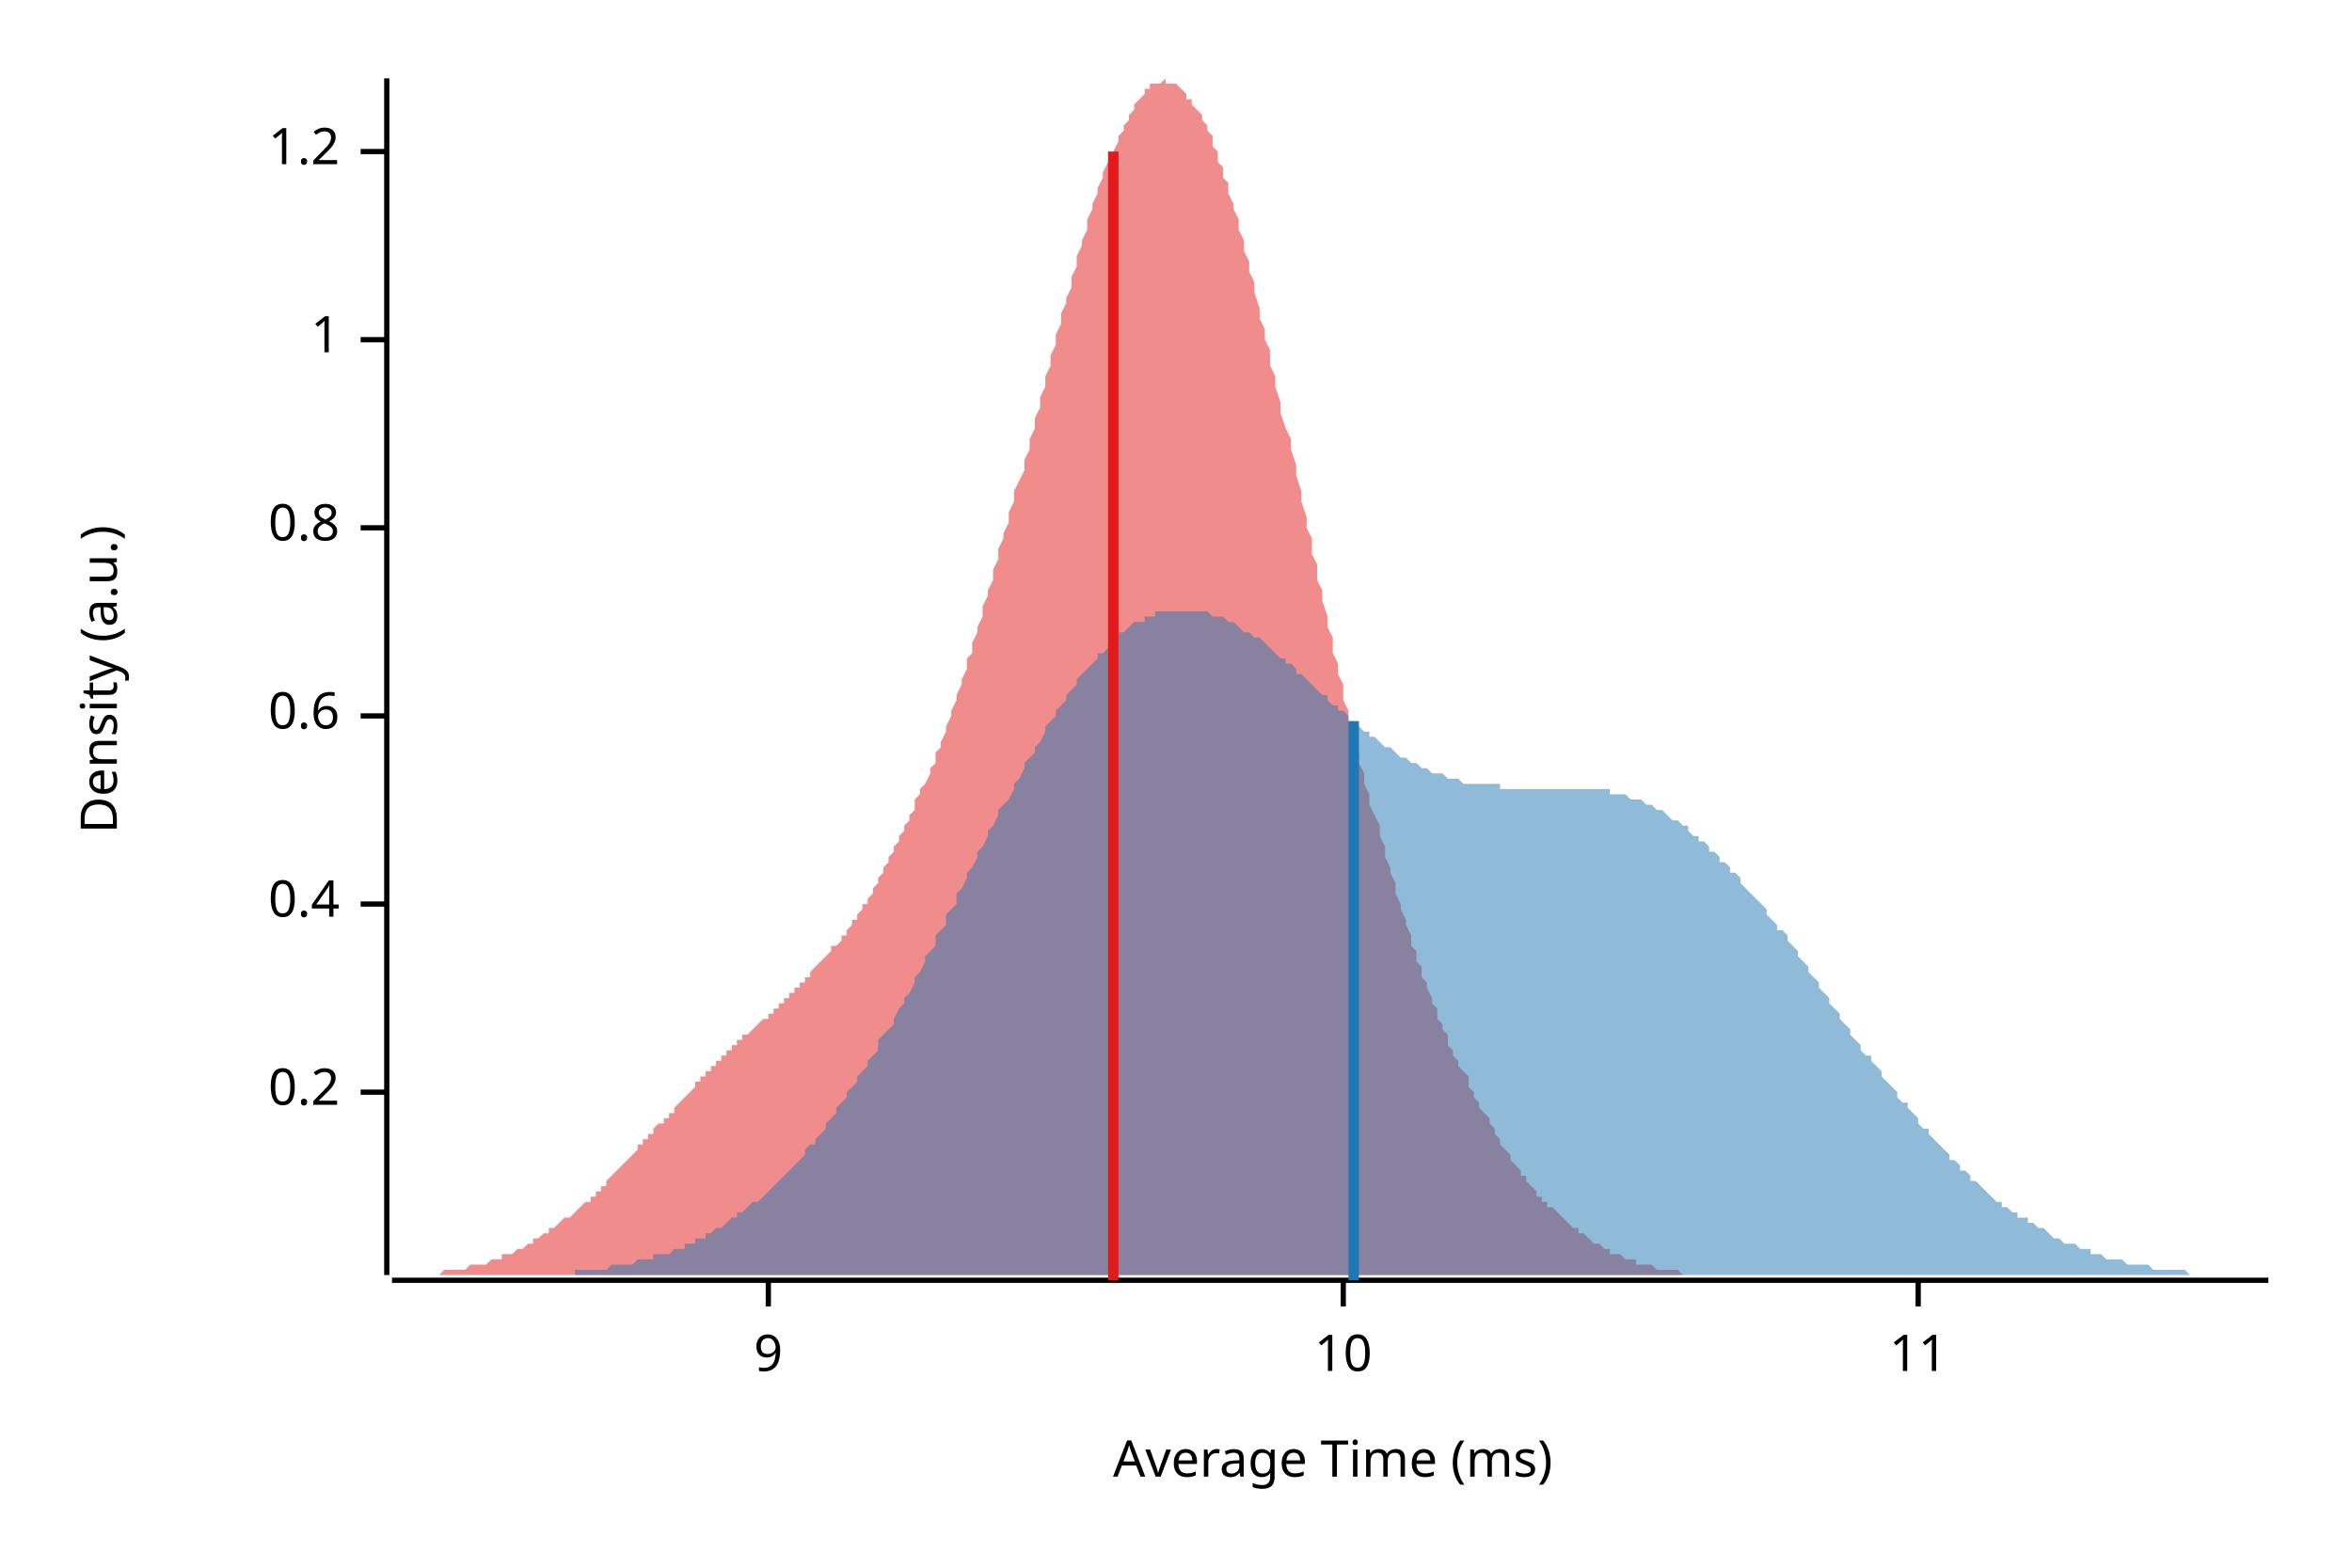
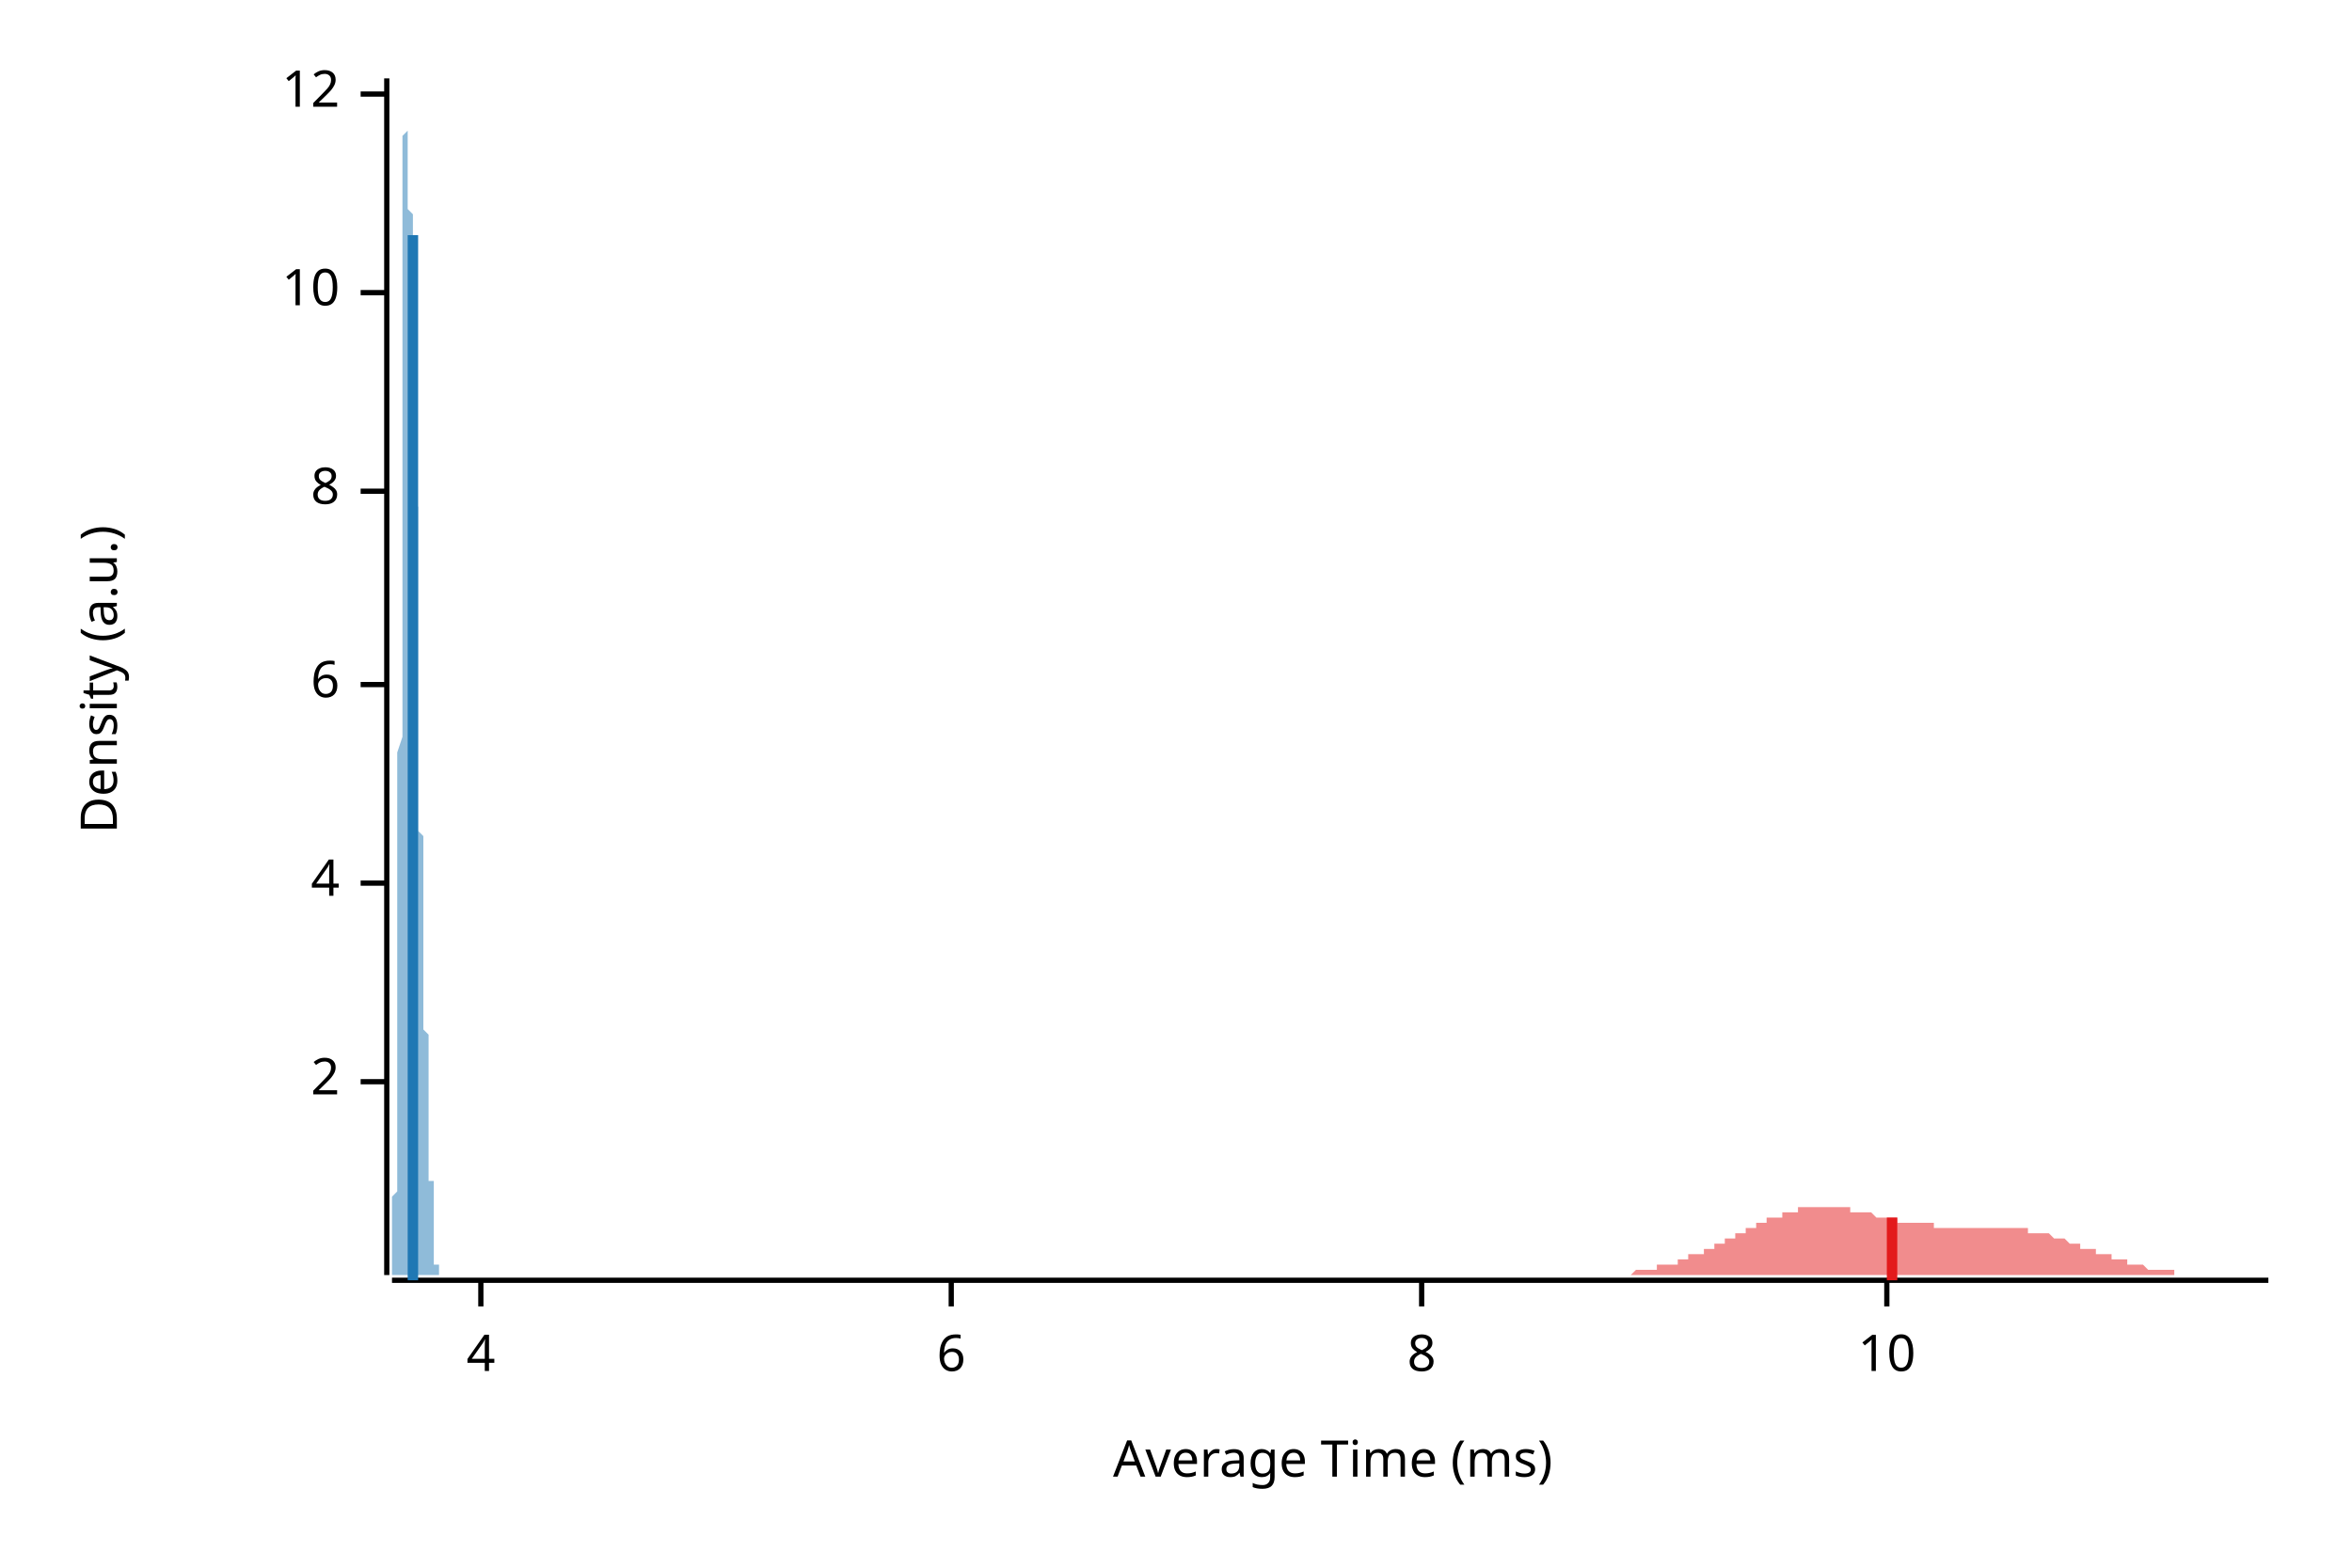
<svg xmlns="http://www.w3.org/2000/svg" width="450" height="300" viewBox="0 0 450 300">
  <text x="15" y="130" dy="0.76em" text-anchor="middle" font-family="sans-serif" font-size="9.677" opacity="1" fill="#000000" transform="rotate(270, 15, 130)">
Density (a.u.)
</text>
  <text x="255" y="285" dy="-0.5ex" text-anchor="middle" font-family="sans-serif" font-size="9.677" opacity="1" fill="#000000">
Average Time (ms)
</text>
  <polyline fill="none" opacity="1" stroke="#000000" stroke-width="1" points="74,15 74,244 " />
-   <text x="65" y="209" dy="0.5ex" text-anchor="end" font-family="sans-serif" font-size="9.677" opacity="1" fill="#000000">
- 0.2
+   <text x="65" y="207" dy="0.5ex" text-anchor="end" font-family="sans-serif" font-size="9.677" opacity="1" fill="#000000">
+ 2
</text>
-   <polyline fill="none" opacity="1" stroke="#000000" stroke-width="1" points="69,209 74,209 " />
-   <text x="65" y="173" dy="0.5ex" text-anchor="end" font-family="sans-serif" font-size="9.677" opacity="1" fill="#000000">
- 0.4
+   <polyline fill="none" opacity="1" stroke="#000000" stroke-width="1" points="69,207 74,207 " />
+   <text x="65" y="169" dy="0.5ex" text-anchor="end" font-family="sans-serif" font-size="9.677" opacity="1" fill="#000000">
+ 4
</text>
-   <polyline fill="none" opacity="1" stroke="#000000" stroke-width="1" points="69,173 74,173 " />
-   <text x="65" y="137" dy="0.5ex" text-anchor="end" font-family="sans-serif" font-size="9.677" opacity="1" fill="#000000">
- 0.6
+   <polyline fill="none" opacity="1" stroke="#000000" stroke-width="1" points="69,169 74,169 " />
+   <text x="65" y="131" dy="0.5ex" text-anchor="end" font-family="sans-serif" font-size="9.677" opacity="1" fill="#000000">
+ 6
</text>
-   <polyline fill="none" opacity="1" stroke="#000000" stroke-width="1" points="69,137 74,137 " />
-   <text x="65" y="101" dy="0.5ex" text-anchor="end" font-family="sans-serif" font-size="9.677" opacity="1" fill="#000000">
- 0.8
+   <polyline fill="none" opacity="1" stroke="#000000" stroke-width="1" points="69,131 74,131 " />
+   <text x="65" y="94" dy="0.5ex" text-anchor="end" font-family="sans-serif" font-size="9.677" opacity="1" fill="#000000">
+ 8
</text>
-   <polyline fill="none" opacity="1" stroke="#000000" stroke-width="1" points="69,101 74,101 " />
-   <text x="65" y="65" dy="0.5ex" text-anchor="end" font-family="sans-serif" font-size="9.677" opacity="1" fill="#000000">
- 1
- </text>
-   <polyline fill="none" opacity="1" stroke="#000000" stroke-width="1" points="69,65 74,65 " />
-   <text x="65" y="29" dy="0.5ex" text-anchor="end" font-family="sans-serif" font-size="9.677" opacity="1" fill="#000000">
- 1.2
- </text>
-   <polyline fill="none" opacity="1" stroke="#000000" stroke-width="1" points="69,29 74,29 " />
-   <polyline fill="none" opacity="1" stroke="#000000" stroke-width="1" points="75,245 434,245 " />
-   <text x="147" y="255" dy="0.76em" text-anchor="middle" font-family="sans-serif" font-size="9.677" opacity="1" fill="#000000">
- 9
- </text>
-   <polyline fill="none" opacity="1" stroke="#000000" stroke-width="1" points="147,245 147,250 " />
-   <text x="257" y="255" dy="0.76em" text-anchor="middle" font-family="sans-serif" font-size="9.677" opacity="1" fill="#000000">
+   <polyline fill="none" opacity="1" stroke="#000000" stroke-width="1" points="69,94 74,94 " />
+   <text x="65" y="56" dy="0.5ex" text-anchor="end" font-family="sans-serif" font-size="9.677" opacity="1" fill="#000000">
10
</text>
-   <polyline fill="none" opacity="1" stroke="#000000" stroke-width="1" points="257,245 257,250 " />
-   <text x="367" y="255" dy="0.76em" text-anchor="middle" font-family="sans-serif" font-size="9.677" opacity="1" fill="#000000">
- 11
+   <polyline fill="none" opacity="1" stroke="#000000" stroke-width="1" points="69,56 74,56 " />
+   <text x="65" y="18" dy="0.5ex" text-anchor="end" font-family="sans-serif" font-size="9.677" opacity="1" fill="#000000">
+ 12
</text>
-   <polyline fill="none" opacity="1" stroke="#000000" stroke-width="1" points="367,245 367,250 " />
-   <polygon opacity="0.5" fill="#E31A1C" points="75,244 75,244 76,244 76,244 77,244 77,244 78,244 78,244 79,244 79,244 80,244 80,244 81,244 81,244 82,244 82,244 83,244 83,244 84,244 84,244 85,243 85,243 86,243 86,243 87,243 87,243 88,243 88,243 89,243 89,243 90,242 90,242 91,242 91,242 92,242 93,242 93,242 94,241 94,241 95,241 95,241 96,241 96,240 97,240 97,240 98,240 98,240 99,239 99,239 100,239 100,239 101,238 101,238 102,238 102,237 103,237 103,237 104,236 104,236 105,236 105,235 106,235 106,235 107,234 107,234 108,233 108,233 109,233 110,232 110,232 111,231 111,231 112,230 112,230 113,230 113,229 114,229 114,228 115,228 115,227 116,227 116,226 117,225 117,225 118,224 118,224 119,223 119,223 120,222 120,222 121,221 121,221 122,220 122,219 123,219 123,218 124,218 124,217 125,217 125,216 126,215 127,215 127,214 128,214 128,213 129,213 129,212 130,211 130,211 131,210 131,210 132,209 132,209 133,208 133,207 134,207 134,206 135,206 135,205 136,205 136,204 137,204 137,203 138,203 138,202 139,202 139,201 140,201 140,200 141,200 141,199 142,199 142,198 143,198 144,197 144,197 145,196 145,196 146,195 146,195 147,195 147,194 148,194 148,193 149,193 149,192 150,192 150,191 151,191 151,190 152,190 152,189 153,189 153,188 154,188 154,187 155,187 155,186 156,185 156,185 157,184 157,184 158,183 158,183 159,182 159,181 160,181 161,180 161,179 162,179 162,178 163,177 163,176 164,176 164,175 165,174 165,173 166,173 166,172 167,171 167,170 168,169 168,168 169,167 169,166 170,165 170,164 171,163 171,162 172,161 172,160 173,159 173,158 174,157 174,156 175,155 175,153 176,152 176,151 177,150 178,148 178,147 179,146 179,144 180,143 180,142 181,140 181,139 182,137 182,136 183,134 183,133 184,131 184,130 185,128 185,126 186,125 186,123 187,121 187,120 188,118 188,116 189,114 189,113 190,111 190,109 191,107 191,105 192,103 192,102 193,100 193,98 194,96 194,94 195,92 196,90 196,88 197,86 197,84 198,82 198,80 199,78 199,76 200,74 200,72 201,70 201,68 202,66 202,64 203,62 203,60 204,58 204,57 205,55 205,53 206,51 206,49 207,47 207,46 208,44 208,42 209,40 209,39 210,37 210,36 211,34 211,33 212,31 213,30 213,29 214,27 214,26 215,25 215,24 216,23 216,22 217,21 217,20 218,19 218,19 219,18 219,17 220,17 220,16 221,16 221,16 222,16 222,16 223,15 223,16 224,16 224,16 225,16 225,16 226,17 226,17 227,18 227,19 228,19 228,20 229,21 230,22 230,23 231,24 231,25 232,26 232,28 233,29 233,31 234,32 234,34 235,35 235,37 236,39 236,40 237,42 237,44 238,46 238,48 239,50 239,52 240,54 240,56 241,59 241,61 242,63 242,65 243,67 243,70 244,72 244,74 245,77 245,79 246,82 247,84 247,86 248,89 248,91 249,94 249,96 250,99 250,101 251,103 251,106 252,108 252,111 253,113 253,115 254,118 254,120 255,122 255,125 256,127 256,129 257,131 257,134 258,136 258,138 259,140 259,142 260,144 260,146 261,148 261,150 262,152 262,154 263,156 264,158 264,160 265,162 265,164 266,166 266,167 267,169 267,171 268,173 268,174 269,176 269,177 270,179 270,181 271,182 271,184 272,185 272,187 273,188 273,189 274,191 274,192 275,193 275,195 276,196 276,197 277,198 277,200 278,201 278,202 279,203 279,204 280,205 281,206 281,208 282,209 282,210 283,211 283,212 284,213 284,213 285,214 285,215 286,216 286,217 287,218 287,219 288,220 288,220 289,221 289,222 290,223 290,223 291,224 291,225 292,225 292,226 293,227 293,227 294,228 294,229 295,229 295,230 296,230 296,231 297,231 298,232 298,232 299,233 299,233 300,234 300,234 301,235 301,235 302,235 302,236 303,236 303,236 304,237 304,237 305,238 305,238 306,238 306,238 307,239 307,239 308,239 308,240 309,240 309,240 310,240 310,240 311,241 311,241 312,241 312,241 313,241 313,242 314,242 314,242 315,242 316,242 316,242 317,243 317,243 318,243 318,243 319,243 319,243 320,243 320,243 321,243 321,243 322,244 322,244 323,244 323,244 324,244 324,244 325,244 325,244 326,244 326,244 327,244 327,244 328,244 328,244 329,244 329,244 330,244 330,244 331,244 331,244 331,244 75,244 " />
-   <polygon opacity="0.5" fill="#1F78B4" points="96,244 97,244 98,244 98,244 99,244 100,244 100,244 101,244 102,244 102,244 103,244 104,244 104,244 105,244 106,244 106,244 107,244 108,244 108,244 109,244 110,244 110,243 111,243 112,243 112,243 113,243 114,243 114,243 115,243 116,243 116,243 117,242 118,242 118,242 119,242 120,242 120,242 121,242 122,241 123,241 123,241 124,241 125,241 125,240 126,240 127,240 127,240 128,240 129,239 129,239 130,239 131,239 131,238 132,238 133,238 133,237 134,237 135,237 135,236 136,236 137,235 137,235 138,235 139,234 139,234 140,233 141,233 141,232 142,232 143,231 143,231 144,230 145,230 146,229 146,229 147,228 148,227 148,227 149,226 150,225 150,225 151,224 152,223 152,223 153,222 154,221 154,220 155,219 156,219 156,218 157,217 158,216 158,215 159,214 160,213 160,212 161,211 162,210 162,209 163,208 164,207 164,206 165,205 166,204 166,203 167,202 168,201 168,199 169,198 170,197 171,196 171,195 172,193 173,192 173,191 174,190 175,188 175,187 176,186 177,184 177,183 178,182 179,181 179,179 180,178 181,177 181,175 182,174 183,173 183,171 184,170 185,168 185,167 186,166 187,164 187,163 188,162 189,160 189,159 190,158 191,156 191,155 192,154 193,153 194,151 194,150 195,149 196,147 196,146 197,145 198,144 198,143 199,142 200,140 200,139 201,138 202,137 202,136 203,135 204,134 204,133 205,132 206,131 206,130 207,129 208,128 208,128 209,127 210,126 210,125 211,125 212,124 212,123 213,123 214,122 214,121 215,121 216,120 216,120 217,119 218,119 219,119 219,118 220,118 221,118 221,117 222,117 223,117 223,117 224,117 225,117 225,117 226,117 227,117 227,117 228,117 229,117 229,117 230,117 231,117 231,117 232,118 233,118 233,118 234,118 235,119 235,119 236,119 237,120 237,120 238,121 239,121 239,121 240,122 241,122 242,123 242,123 243,124 244,125 244,125 245,126 246,126 246,127 247,127 248,128 248,129 249,129 250,130 250,130 251,131 252,132 252,132 253,133 254,133 254,134 255,135 256,135 256,136 257,136 258,137 258,138 259,138 260,139 260,139 261,140 262,140 262,141 263,141 264,142 264,142 265,143 266,143 267,144 267,144 268,145 269,145 269,145 270,146 271,146 271,146 272,147 273,147 273,147 274,148 275,148 275,148 276,148 277,149 277,149 278,149 279,149 279,149 280,150 281,150 281,150 282,150 283,150 283,150 284,150 285,150 285,150 286,150 287,150 287,151 288,151 289,151 290,151 290,151 291,151 292,151 292,151 293,151 294,151 294,151 295,151 296,151 296,151 297,151 298,151 298,151 299,151 300,151 300,151 301,151 302,151 302,151 303,151 304,151 304,151 305,151 306,151 306,151 307,151 308,151 308,152 309,152 310,152 310,152 311,152 312,153 312,153 313,153 314,153 315,154 315,154 316,154 317,155 317,155 318,155 319,156 319,156 320,157 321,157 321,157 322,158 323,158 323,159 324,160 325,160 325,161 326,161 327,162 327,163 328,163 329,164 329,165 330,165 331,166 331,167 332,167 333,168 333,169 334,170 335,171 335,171 336,172 337,173 338,174 338,175 339,176 340,177 340,178 341,178 342,179 342,180 343,181 344,182 344,183 345,184 346,185 346,186 347,187 348,188 348,189 349,190 350,191 350,192 351,193 352,194 352,195 353,196 354,197 354,198 355,199 356,200 356,201 357,202 358,202 358,203 359,204 360,205 360,206 361,207 362,208 363,209 363,210 364,211 365,211 365,212 366,213 367,214 367,215 368,216 369,216 369,217 370,218 371,219 371,219 372,220 373,221 373,222 374,222 375,223 375,224 376,224 377,225 377,226 378,226 379,227 379,227 380,228 381,229 381,229 382,230 383,230 383,231 384,231 385,232 386,232 386,233 387,233 388,233 388,234 389,234 390,235 390,235 391,235 392,236 392,236 393,237 394,237 394,237 395,238 396,238 396,238 397,238 398,239 398,239 399,239 400,239 400,240 401,240 402,240 402,240 403,241 404,241 404,241 405,241 406,241 406,241 407,242 408,242 408,242 409,242 410,242 411,242 411,242 412,243 413,243 413,243 414,243 415,243 415,243 416,243 417,243 417,243 418,243 419,244 419,244 420,244 421,244 421,244 422,244 423,244 423,244 424,244 425,244 425,244 426,244 427,244 427,244 428,244 429,244 429,244 430,244 431,244 431,244 432,244 433,244 434,244 434,244 96,244 " />
-   <polyline fill="none" opacity="1" stroke="#E31A1C" stroke-width="2" points="213,245 213,29 " />
-   <polyline fill="none" opacity="1" stroke="#1F78B4" stroke-width="2" points="259,245 259,138 " />
+   <polyline fill="none" opacity="1" stroke="#000000" stroke-width="1" points="69,18 74,18 " />
+   <polyline fill="none" opacity="1" stroke="#000000" stroke-width="1" points="75,245 434,245 " />
+   <text x="92" y="255" dy="0.76em" text-anchor="middle" font-family="sans-serif" font-size="9.677" opacity="1" fill="#000000">
+ 4
+ </text>
+   <polyline fill="none" opacity="1" stroke="#000000" stroke-width="1" points="92,245 92,250 " />
+   <text x="182" y="255" dy="0.76em" text-anchor="middle" font-family="sans-serif" font-size="9.677" opacity="1" fill="#000000">
+ 6
+ </text>
+   <polyline fill="none" opacity="1" stroke="#000000" stroke-width="1" points="182,245 182,250 " />
+   <text x="272" y="255" dy="0.76em" text-anchor="middle" font-family="sans-serif" font-size="9.677" opacity="1" fill="#000000">
+ 8
+ </text>
+   <polyline fill="none" opacity="1" stroke="#000000" stroke-width="1" points="272,245 272,250 " />
+   <text x="361" y="255" dy="0.76em" text-anchor="middle" font-family="sans-serif" font-size="9.677" opacity="1" fill="#000000">
+ 10
+ </text>
+   <polyline fill="none" opacity="1" stroke="#000000" stroke-width="1" points="361,245 361,250 " />
+   <polygon opacity="0.5" fill="#E31A1C" points="296,244 296,244 296,244 296,244 297,244 297,244 297,244 297,244 298,244 298,244 298,244 299,244 299,244 299,244 299,244 300,244 300,244 300,244 301,244 301,244 301,244 301,244 302,244 302,244 302,244 302,244 303,244 303,244 303,244 304,244 304,244 304,244 304,244 305,244 305,244 305,244 305,244 306,244 306,244 306,244 307,244 307,244 307,244 307,244 308,244 308,244 308,244 309,244 309,244 309,244 309,244 310,244 310,244 310,244 310,244 311,244 311,244 311,244 312,244 312,244 312,244 312,244 313,243 313,243 313,243 313,243 314,243 314,243 314,243 315,243 315,243 315,243 315,243 316,243 316,243 316,243 317,243 317,243 317,243 317,242 318,242 318,242 318,242 318,242 319,242 319,242 319,242 320,242 320,242 320,242 320,242 321,242 321,241 321,241 322,241 322,241 322,241 322,241 323,241 323,241 323,241 323,240 324,240 324,240 324,240 325,240 325,240 325,240 325,240 326,240 326,239 326,239 326,239 327,239 327,239 327,239 328,239 328,238 328,238 328,238 329,238 329,238 329,238 330,238 330,238 330,237 330,237 331,237 331,237 331,237 331,237 332,237 332,236 332,236 333,236 333,236 333,236 333,236 334,236 334,235 334,235 335,235 335,235 335,235 335,235 336,235 336,234 336,234 336,234 337,234 337,234 337,234 338,234 338,234 338,233 338,233 339,233 339,233 339,233 339,233 340,233 340,233 340,233 341,233 341,232 341,232 341,232 342,232 342,232 342,232 343,232 343,232 343,232 343,232 344,232 344,232 344,232 344,231 345,231 345,231 345,231 346,231 346,231 346,231 346,231 347,231 347,231 347,231 348,231 348,231 348,231 348,231 349,231 349,231 349,231 349,231 350,231 350,231 350,231 351,231 351,231 351,231 351,231 352,231 352,231 352,231 352,231 353,231 353,231 353,231 354,231 354,232 354,232 354,232 355,232 355,232 355,232 356,232 356,232 356,232 356,232 357,232 357,232 357,232 357,232 358,232 358,232 358,232 359,233 359,233 359,233 359,233 360,233 360,233 360,233 361,233 361,233 361,233 361,233 362,233 362,233 362,233 362,233 363,233 363,234 363,234 364,234 364,234 364,234 364,234 365,234 365,234 365,234 365,234 366,234 366,234 366,234 367,234 367,234 367,234 367,234 368,234 368,234 368,234 369,234 369,234 369,234 369,234 370,234 370,234 370,235 370,235 371,235 371,235 371,235 372,235 372,235 372,235 372,235 373,235 373,235 373,235 373,235 374,235 374,235 374,235 375,235 375,235 375,235 375,235 376,235 376,235 376,235 377,235 377,235 377,235 377,235 378,235 378,235 378,235 378,235 379,235 379,235 379,235 380,235 380,235 380,235 380,235 381,235 381,235 381,235 382,235 382,235 382,235 382,235 383,235 383,235 383,235 383,235 384,235 384,235 384,235 385,235 385,235 385,235 385,235 386,235 386,235 386,235 386,235 387,235 387,235 387,235 388,235 388,235 388,235 388,236 389,236 389,236 389,236 390,236 390,236 390,236 390,236 391,236 391,236 391,236 391,236 392,236 392,236 392,236 393,237 393,237 393,237 393,237 394,237 394,237 394,237 395,237 395,237 395,237 395,237 396,238 396,238 396,238 396,238 397,238 397,238 397,238 398,238 398,238 398,238 398,239 399,239 399,239 399,239 399,239 400,239 400,239 400,239 401,239 401,239 401,240 401,240 402,240 402,240 402,240 403,240 403,240 403,240 403,240 404,240 404,241 404,241 404,241 405,241 405,241 405,241 406,241 406,241 406,241 406,241 407,241 407,242 407,242 408,242 408,242 408,242 408,242 409,242 409,242 409,242 409,242 410,242 410,242 410,242 411,243 411,243 411,243 411,243 412,243 412,243 412,243 412,243 413,243 413,243 413,243 414,243 414,243 414,243 414,243 415,243 415,243 415,243 416,243 416,244 416,244 416,244 417,244 417,244 417,244 417,244 418,244 418,244 418,244 419,244 419,244 419,244 419,244 420,244 420,244 420,244 421,244 421,244 421,244 421,244 422,244 422,244 422,244 422,244 423,244 423,244 423,244 424,244 424,244 424,244 424,244 425,244 425,244 425,244 425,244 426,244 426,244 426,244 427,244 427,244 427,244 427,244 428,244 428,244 428,244 429,244 429,244 429,244 429,244 430,244 430,244 430,244 430,244 431,244 431,244 431,244 432,244 432,244 432,244 432,244 433,244 433,244 433,244 434,244 434,244 296,244 " />
+   <polygon opacity="0.5" fill="#1F78B4" points="75,244 75,244 75,244 75,244 75,243 75,243 75,243 75,243 75,243 75,243 75,243 75,243 75,243 75,243 75,242 75,242 75,242 75,242 75,242 75,242 75,242 75,241 75,241 75,241 75,241 75,241 75,240 75,240 75,240 75,240 75,239 75,239 75,239 75,238 75,238 75,238 75,237 75,237 75,236 75,236 75,235 75,235 75,234 75,234 75,233 75,233 75,232 75,232 75,231 75,230 75,230 75,229 76,228 76,227 76,227 76,226 76,225 76,224 76,223 76,222 76,221 76,220 76,219 76,218 76,217 76,216 76,215 76,213 76,212 76,211 76,209 76,208 76,207 76,205 76,204 76,202 76,201 76,199 76,197 76,196 76,194 76,192 76,190 76,188 76,187 76,185 76,183 76,181 76,179 76,176 76,174 76,172 76,170 76,168 76,166 76,163 76,161 76,159 76,156 76,154 76,151 76,149 76,146 76,144 77,141 77,139 77,136 77,134 77,131 77,128 77,126 77,123 77,120 77,118 77,115 77,112 77,110 77,107 77,104 77,102 77,99 77,96 77,94 77,91 77,89 77,86 77,83 77,81 77,78 77,76 77,73 77,71 77,68 77,66 77,64 77,61 77,59 77,57 77,55 77,53 77,51 77,49 77,47 77,45 77,43 77,41 77,39 77,37 77,36 77,34 77,33 77,31 77,30 77,28 77,27 77,26 78,25 78,24 78,23 78,22 78,21 78,20 78,19 78,19 78,18 78,18 78,17 78,17 78,16 78,16 78,16 78,16 78,16 78,15 78,16 78,16 78,16 78,16 78,16 78,16 78,17 78,17 78,18 78,18 78,19 78,19 78,20 78,21 78,21 78,22 78,23 78,24 78,24 78,25 78,26 78,27 78,28 78,29 78,30 78,31 78,32 78,33 78,34 78,35 78,36 78,38 78,39 78,40 79,41 79,42 79,43 79,44 79,45 79,47 79,48 79,49 79,50 79,51 79,52 79,53 79,55 79,56 79,57 79,58 79,59 79,60 79,61 79,62 79,63 79,64 79,66 79,67 79,68 79,69 79,70 79,71 79,72 79,73 79,74 79,75 79,76 79,77 79,78 79,79 79,80 79,81 79,82 79,83 79,84 79,86 79,87 79,88 79,89 79,90 79,91 79,92 79,93 79,94 79,95 79,96 80,97 80,99 80,100 80,101 80,102 80,103 80,104 80,105 80,107 80,108 80,109 80,110 80,111 80,113 80,114 80,115 80,116 80,118 80,119 80,120 80,121 80,123 80,124 80,125 80,126 80,128 80,129 80,130 80,131 80,133 80,134 80,135 80,137 80,138 80,139 80,140 80,142 80,143 80,144 80,145 80,147 80,148 80,149 80,150 80,151 80,152 80,154 80,155 80,156 80,157 80,158 80,159 81,160 81,161 81,162 81,163 81,164 81,165 81,166 81,167 81,168 81,169 81,170 81,171 81,172 81,173 81,174 81,175 81,175 81,176 81,177 81,178 81,179 81,179 81,180 81,181 81,181 81,182 81,183 81,184 81,184 81,185 81,185 81,186 81,187 81,187 81,188 81,189 81,189 81,190 81,190 81,191 81,191 81,192 81,193 81,193 81,194 81,194 81,195 81,195 81,196 81,196 81,197 81,197 82,198 82,198 82,199 82,200 82,200 82,201 82,201 82,202 82,202 82,203 82,203 82,204 82,204 82,205 82,205 82,206 82,207 82,207 82,208 82,208 82,209 82,209 82,210 82,210 82,211 82,212 82,212 82,213 82,213 82,214 82,214 82,215 82,216 82,216 82,217 82,217 82,218 82,218 82,219 82,220 82,220 82,221 82,221 82,222 82,222 82,223 82,223 82,224 82,224 82,225 82,225 82,226 83,226 83,227 83,227 83,228 83,228 83,229 83,229 83,230 83,230 83,231 83,231 83,231 83,232 83,232 83,233 83,233 83,233 83,234 83,234 83,235 83,235 83,235 83,236 83,236 83,236 83,236 83,237 83,237 83,237 83,238 83,238 83,238 83,238 83,239 83,239 83,239 83,239 83,240 83,240 83,240 83,240 83,240 83,241 83,241 83,241 83,241 83,241 83,241 83,242 83,242 83,242 84,242 84,242 84,242 84,242 84,242 84,243 84,243 84,243 84,243 84,243 84,243 84,243 84,243 84,243 84,243 84,243 84,243 84,244 84,244 84,244 84,244 84,244 84,244 84,244 84,244 84,244 84,244 84,244 84,244 84,244 84,244 84,244 84,244 84,244 75,244 " />
+   <polyline fill="none" opacity="1" stroke="#E31A1C" stroke-width="2" points="362,245 362,233 " />
+   <polyline fill="none" opacity="1" stroke="#1F78B4" stroke-width="2" points="79,245 79,45 " />
</svg>
